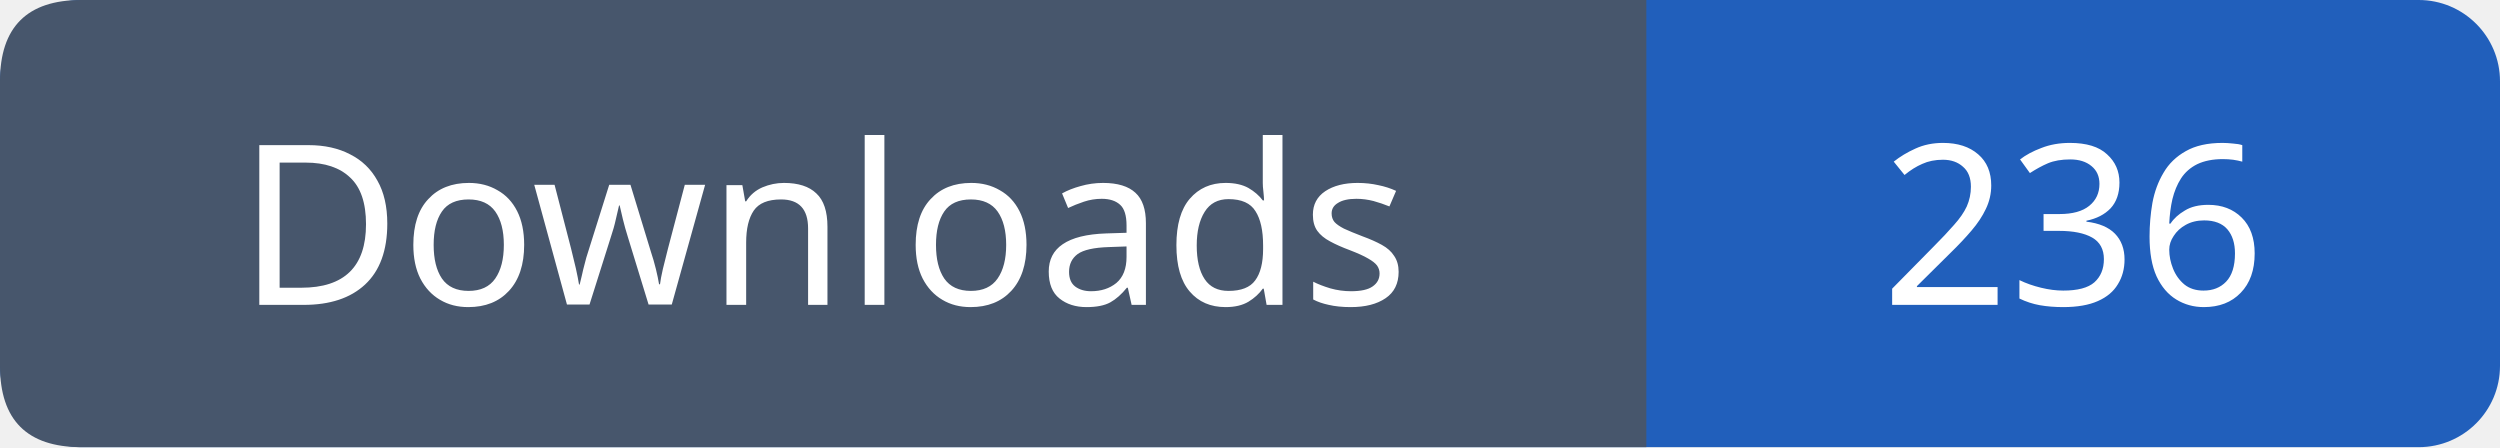
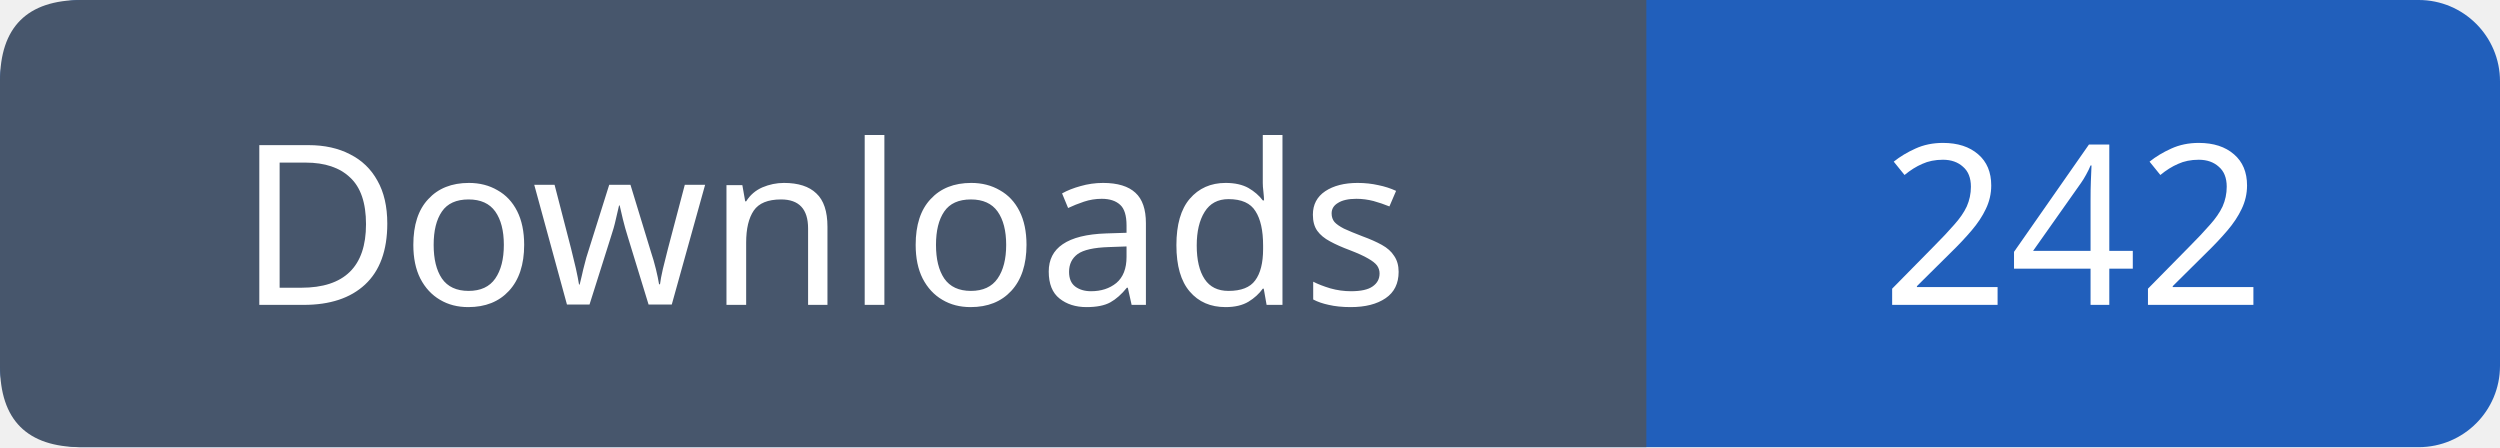
- <svg xmlns="http://www.w3.org/2000/svg" width="123" height="22" viewBox="0 0 123 22" role="img" aria-label="Downloads: 236">
+ <svg xmlns="http://www.w3.org/2000/svg" width="123" height="22" viewBox="0 0 123 22" role="img" aria-label="Downloads: 242">
  <rect width="123" height="22" rx="4" fill="#215fbb" />
  <path fill="#47566c" d="M4 0h77v22H4q-4 0-4-4V4q0-4 4-4" />
  <g font-family="Verdana,sans-serif" font-size="11" fill="white" text-anchor="middle">
    <text x="40.5" y="15">Downloads</text>
-     <text x="102.0" y="15">236</text>
+     <text x="102.0" y="15">242</text>
  </g>
</svg>
